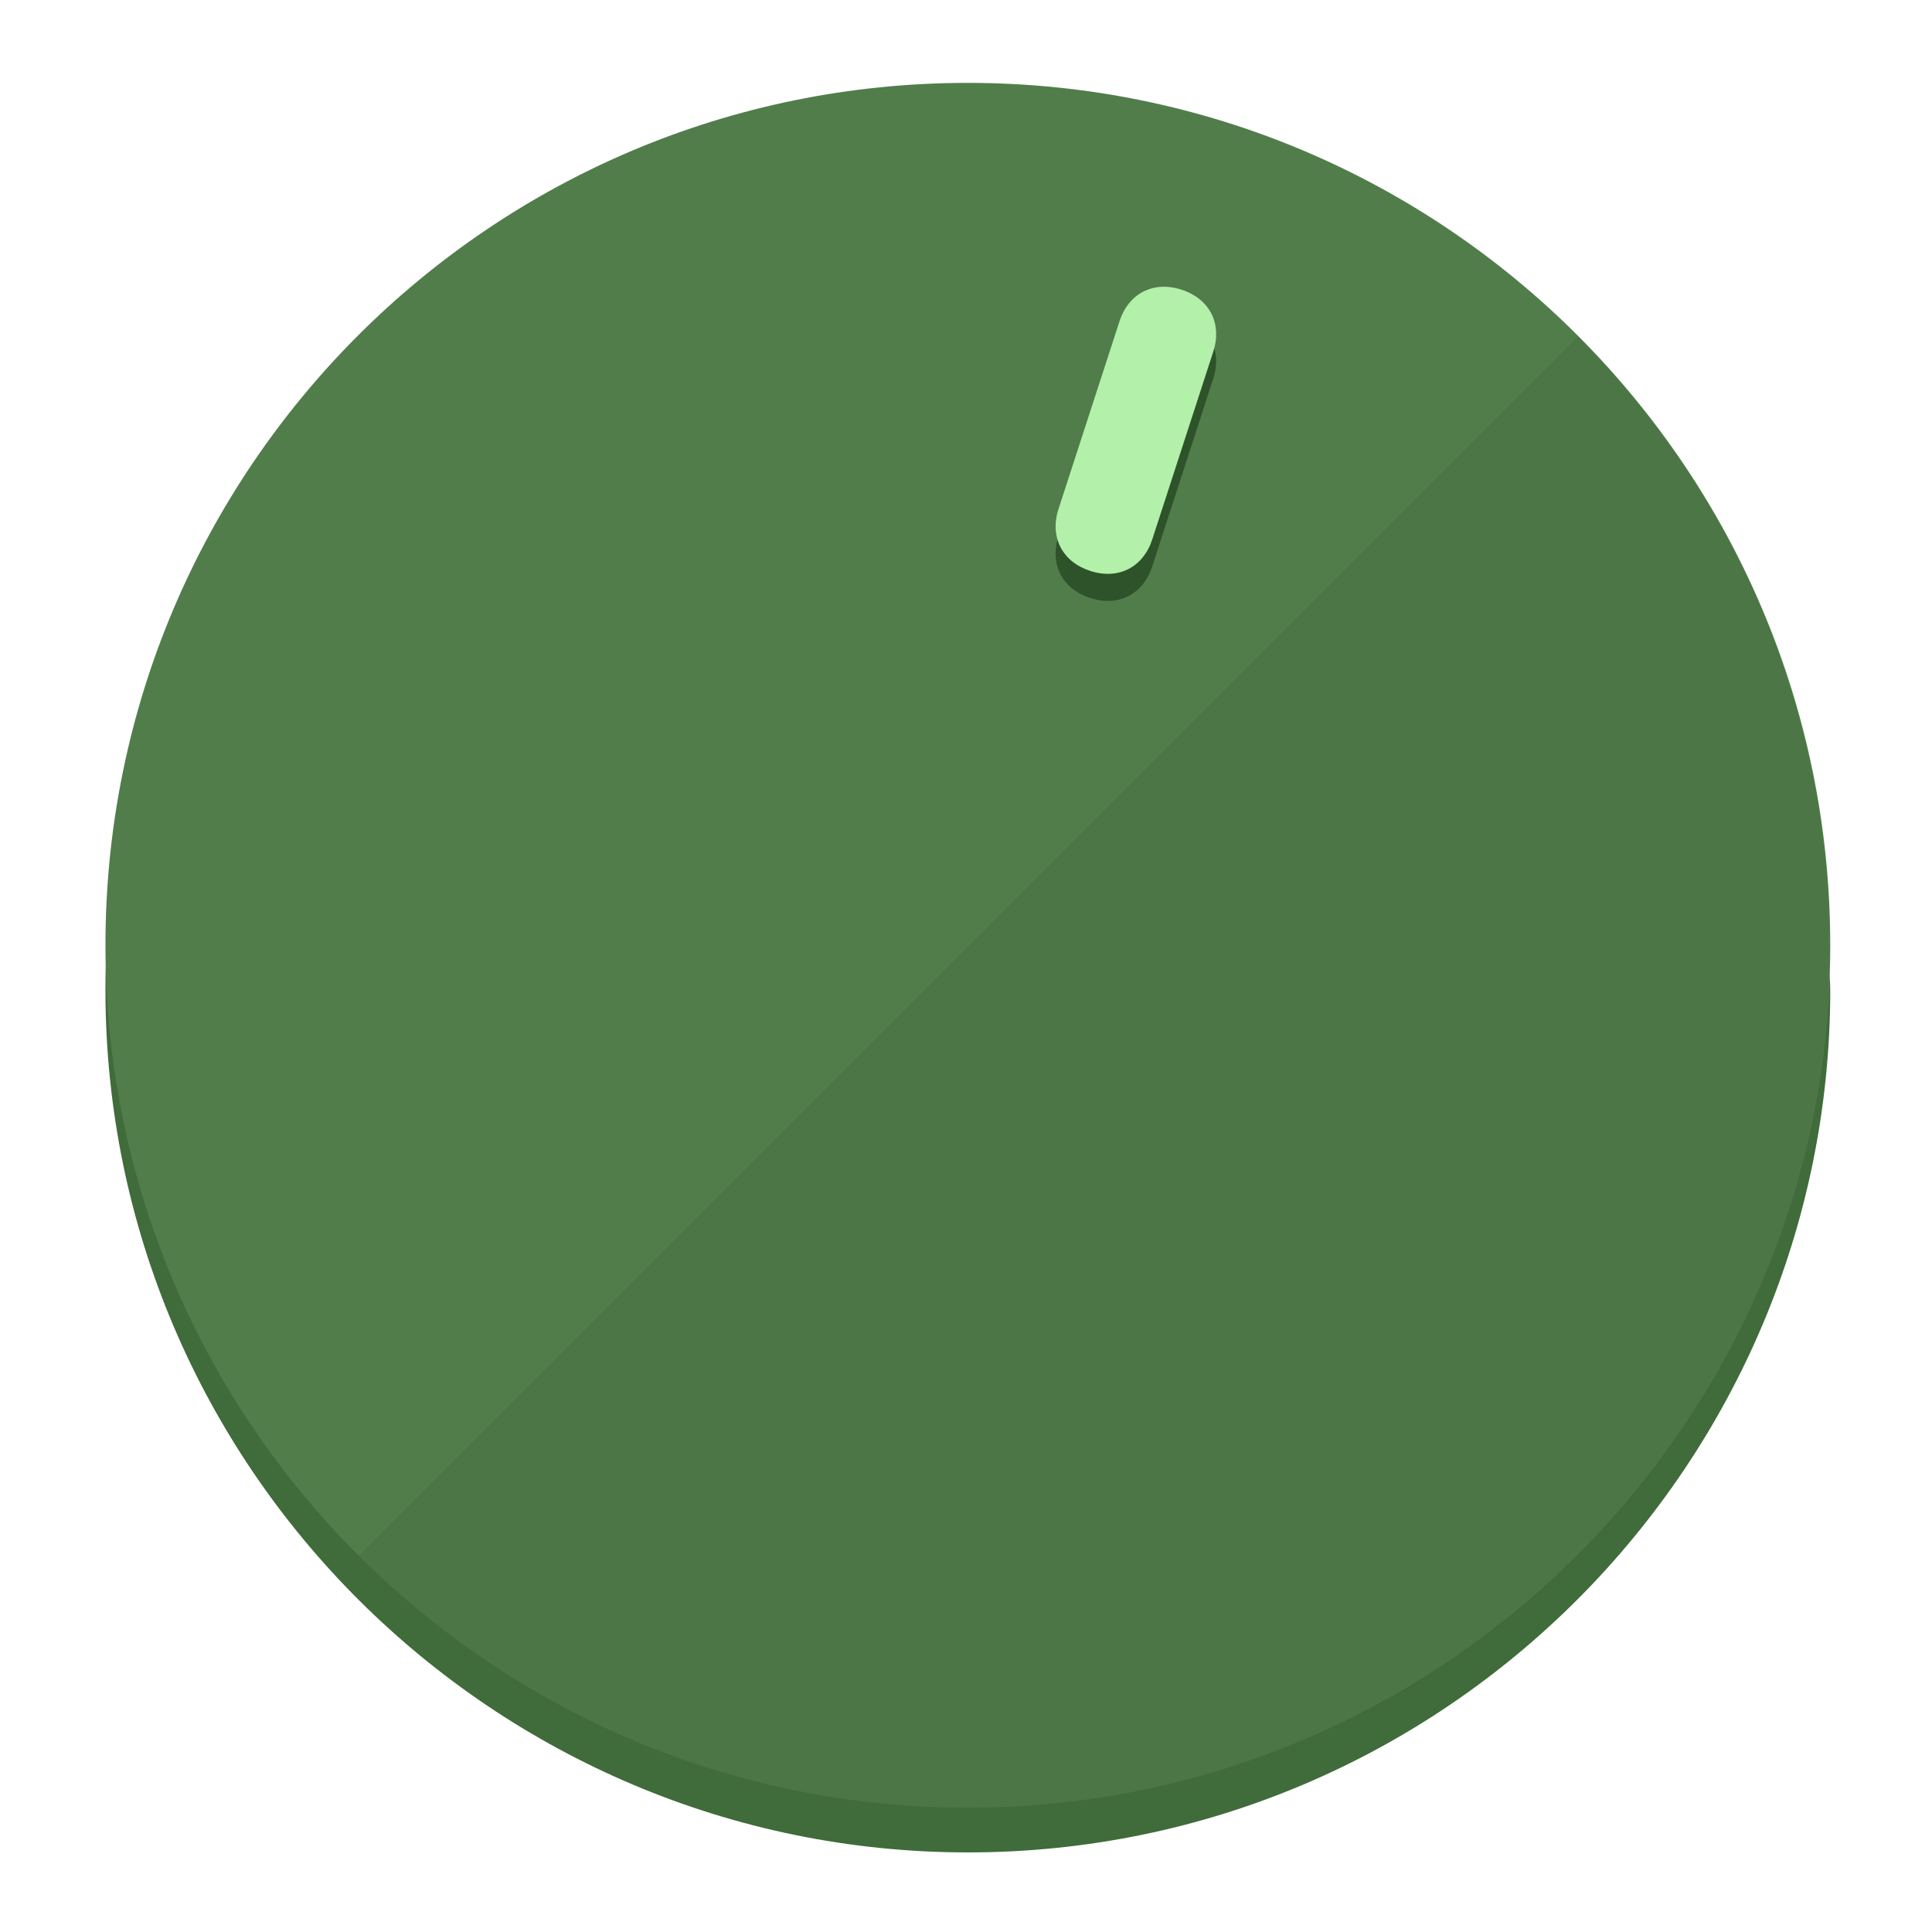
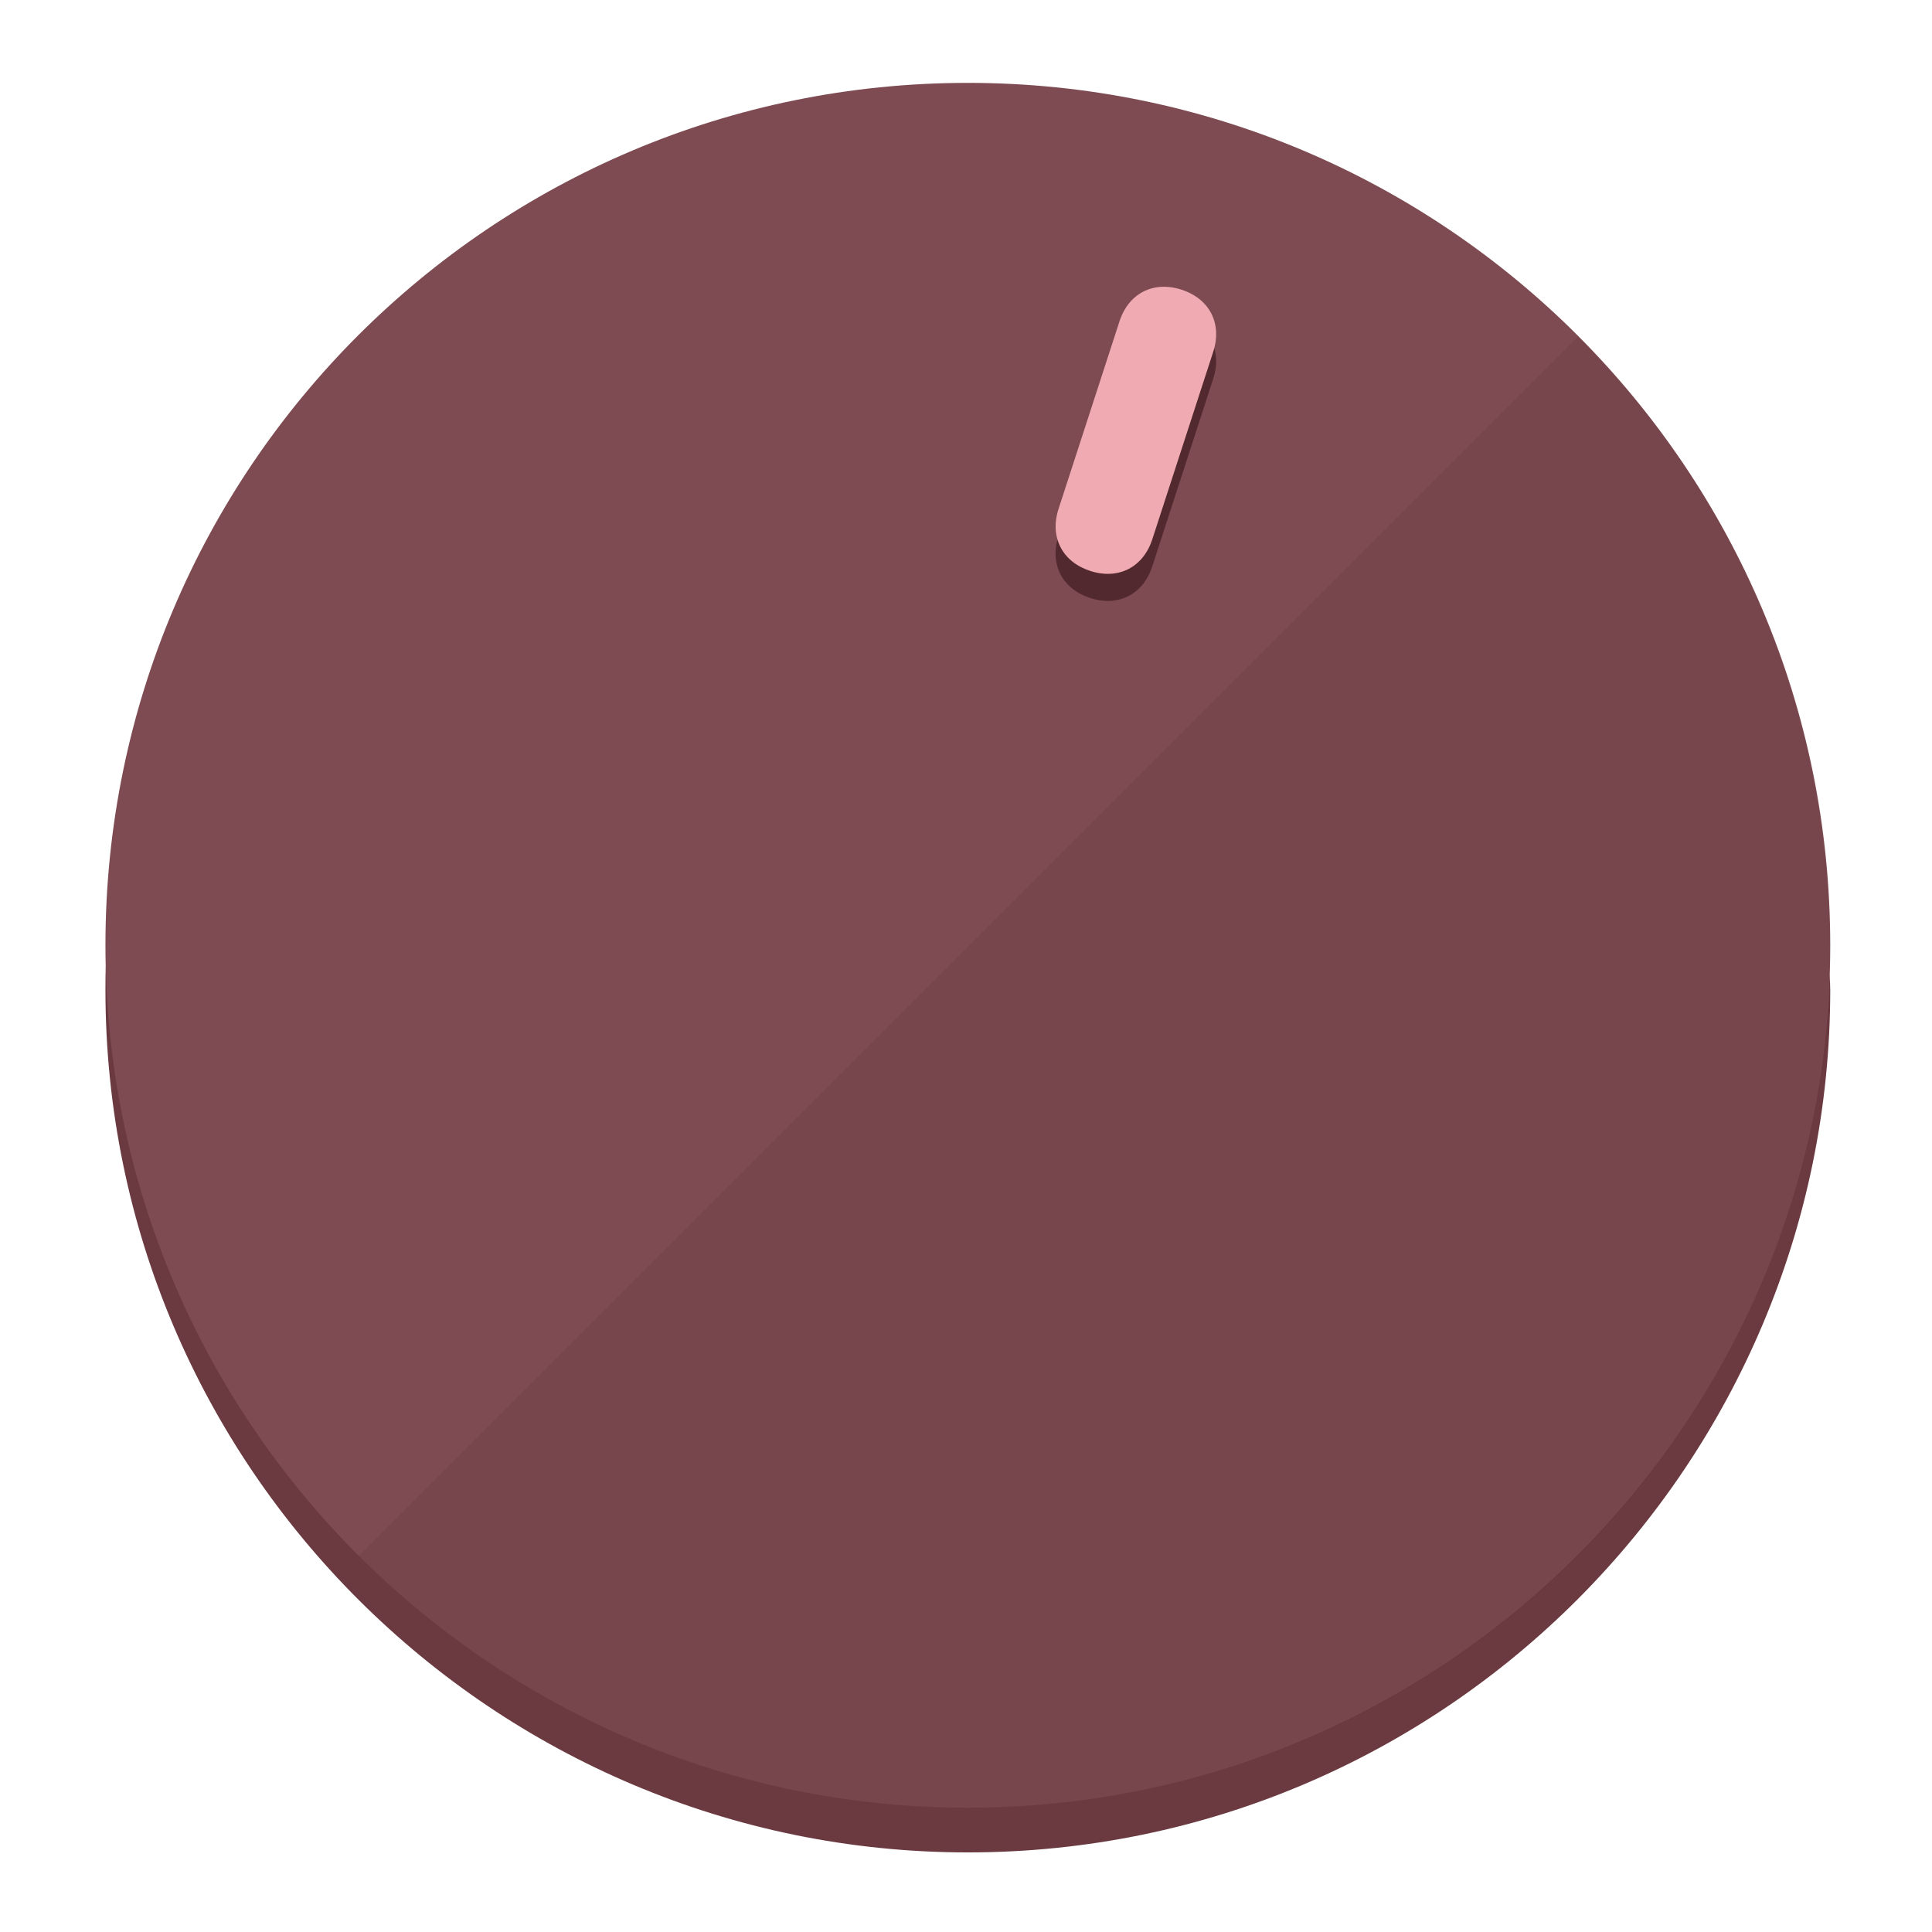
<svg xmlns="http://www.w3.org/2000/svg" height="120px" width="120px" version="1.1" id="Layer_1" viewBox="0 0 496.8 496.8" xml:space="preserve">
  <defs id="defs23" />
  <g id="g3158">
-     <path style="display:inline;fill:#406B3A;fill-opacity:1;stroke-width:1.584" d="m 248.875,445.92 c 116.582,0 212.89,-91.238 220.493,-205.286 0,5.069 1.267,8.87 1.267,13.939 0,121.651 -98.842,221.76 -221.76,221.76 -121.651,0 -221.76,-98.842 -221.76,-221.76 0,-5.069 0,-8.87 1.267,-13.939 7.603,114.048 103.91,205.286 220.493,205.286 z" id="path8" />
-     <circle style="display:inline;fill:#517D4B;fill-opacity:1;stroke-width:1.584" cx="248.875" cy="243.071" r="221.76" id="circle12" />
-     <path style="display:inline;fill:#2E5229;fill-opacity:0.154;stroke-width:1.587" d="m 405.744,86.606 c 86.308,86.308 86.308,227.193 0,313.5 -86.308,86.308 -227.193,86.308 -313.5,0" id="path14" />
+     <path style="display:inline;fill:#6B3A40;fill-opacity:1;stroke-width:1.584" d="m 248.875,445.92 c 116.582,0 212.89,-91.238 220.493,-205.286 0,5.069 1.267,8.87 1.267,13.939 0,121.651 -98.842,221.76 -221.76,221.76 -121.651,0 -221.76,-98.842 -221.76,-221.76 0,-5.069 0,-8.87 1.267,-13.939 7.603,114.048 103.91,205.286 220.493,205.286 z" id="path8" />
+     <circle style="display:inline;fill:#7D4B51;fill-opacity:1;stroke-width:1.584" cx="248.875" cy="243.071" r="221.76" id="circle12" />
+     <path style="display:inline;fill:#52292E;fill-opacity:0.154;stroke-width:1.587" d="m 405.744,86.606 c 86.308,86.308 86.308,227.193 0,313.5 -86.308,86.308 -227.193,86.308 -313.5,0" id="path14" />
  </g>
  <g id="g3198">
    <circle style="display:none;fill:#000000;fill-opacity:0;stroke-width:1.584" cx="311.577" cy="154.88" r="221.76" id="circle12-3" transform="rotate(18)" />
-     <path style="display:inline;fill:#2E5229;fill-opacity:1;stroke-width:1.584" d="m 296.298,145.631 c -2.35,7.231 -8.737,10.485 -15.968,8.136 v 0 c -7.231,-2.35 -10.485,-8.737 -8.136,-15.968 l 15.663,-48.207 c 2.35,-7.231 8.737,-10.485 15.968,-8.136 v 0 c 7.231,2.349 10.485,8.737 8.136,15.968 z" id="path3789" />
-     <path style="display:inline;fill:#B3F0AA;stroke-width:1.584" d="m 296.308,138.672 c -2.35,7.231 -8.737,10.485 -15.968,8.136 v 0 c -7.231,-2.349 -10.485,-8.737 -8.136,-15.968 l 15.663,-48.207 c 2.35,-7.231 8.737,-10.485 15.968,-8.136 v 0 c 7.231,2.35 10.485,8.737 8.136,15.968 z" id="path915" />
+     <path style="display:inline;fill:#52292E;fill-opacity:1;stroke-width:1.584" d="m 296.298,145.631 c -2.35,7.231 -8.737,10.485 -15.968,8.136 v 0 c -7.231,-2.35 -10.485,-8.737 -8.136,-15.968 l 15.663,-48.207 c 2.35,-7.231 8.737,-10.485 15.968,-8.136 v 0 c 7.231,2.349 10.485,8.737 8.136,15.968 z" id="path3789" />
+     <path style="display:inline;fill:#F0AAB2;stroke-width:1.584" d="m 296.308,138.672 c -2.35,7.231 -8.737,10.485 -15.968,8.136 v 0 c -7.231,-2.349 -10.485,-8.737 -8.136,-15.968 l 15.663,-48.207 c 2.35,-7.231 8.737,-10.485 15.968,-8.136 v 0 c 7.231,2.35 10.485,8.737 8.136,15.968 z" id="path915" />
  </g>
</svg>
